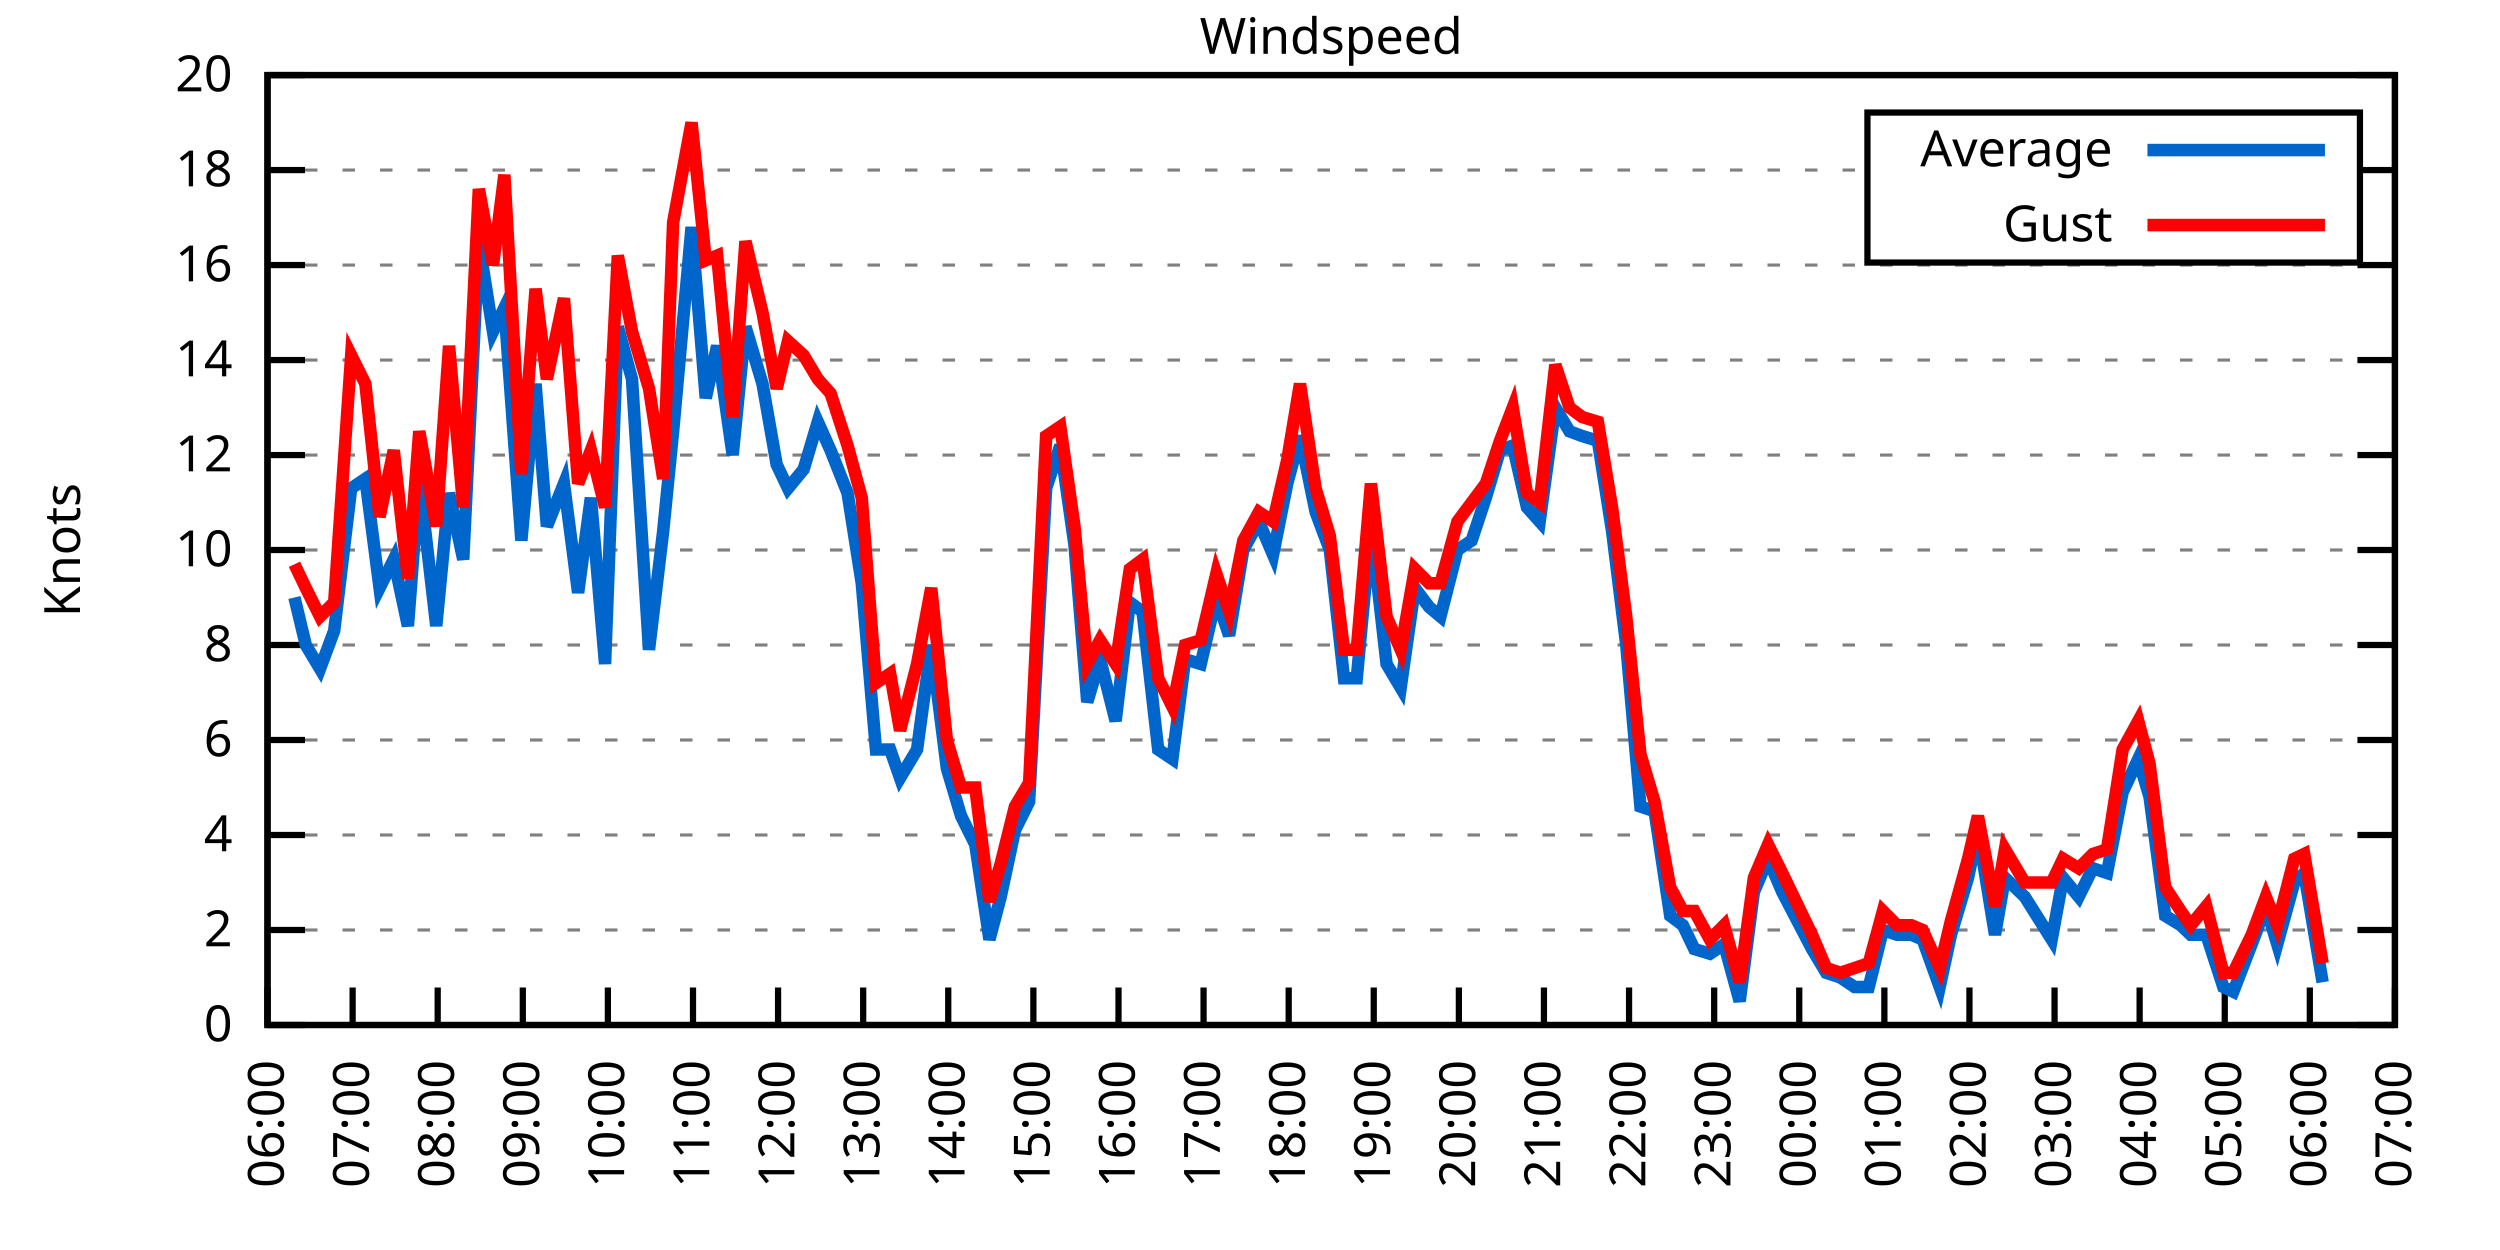
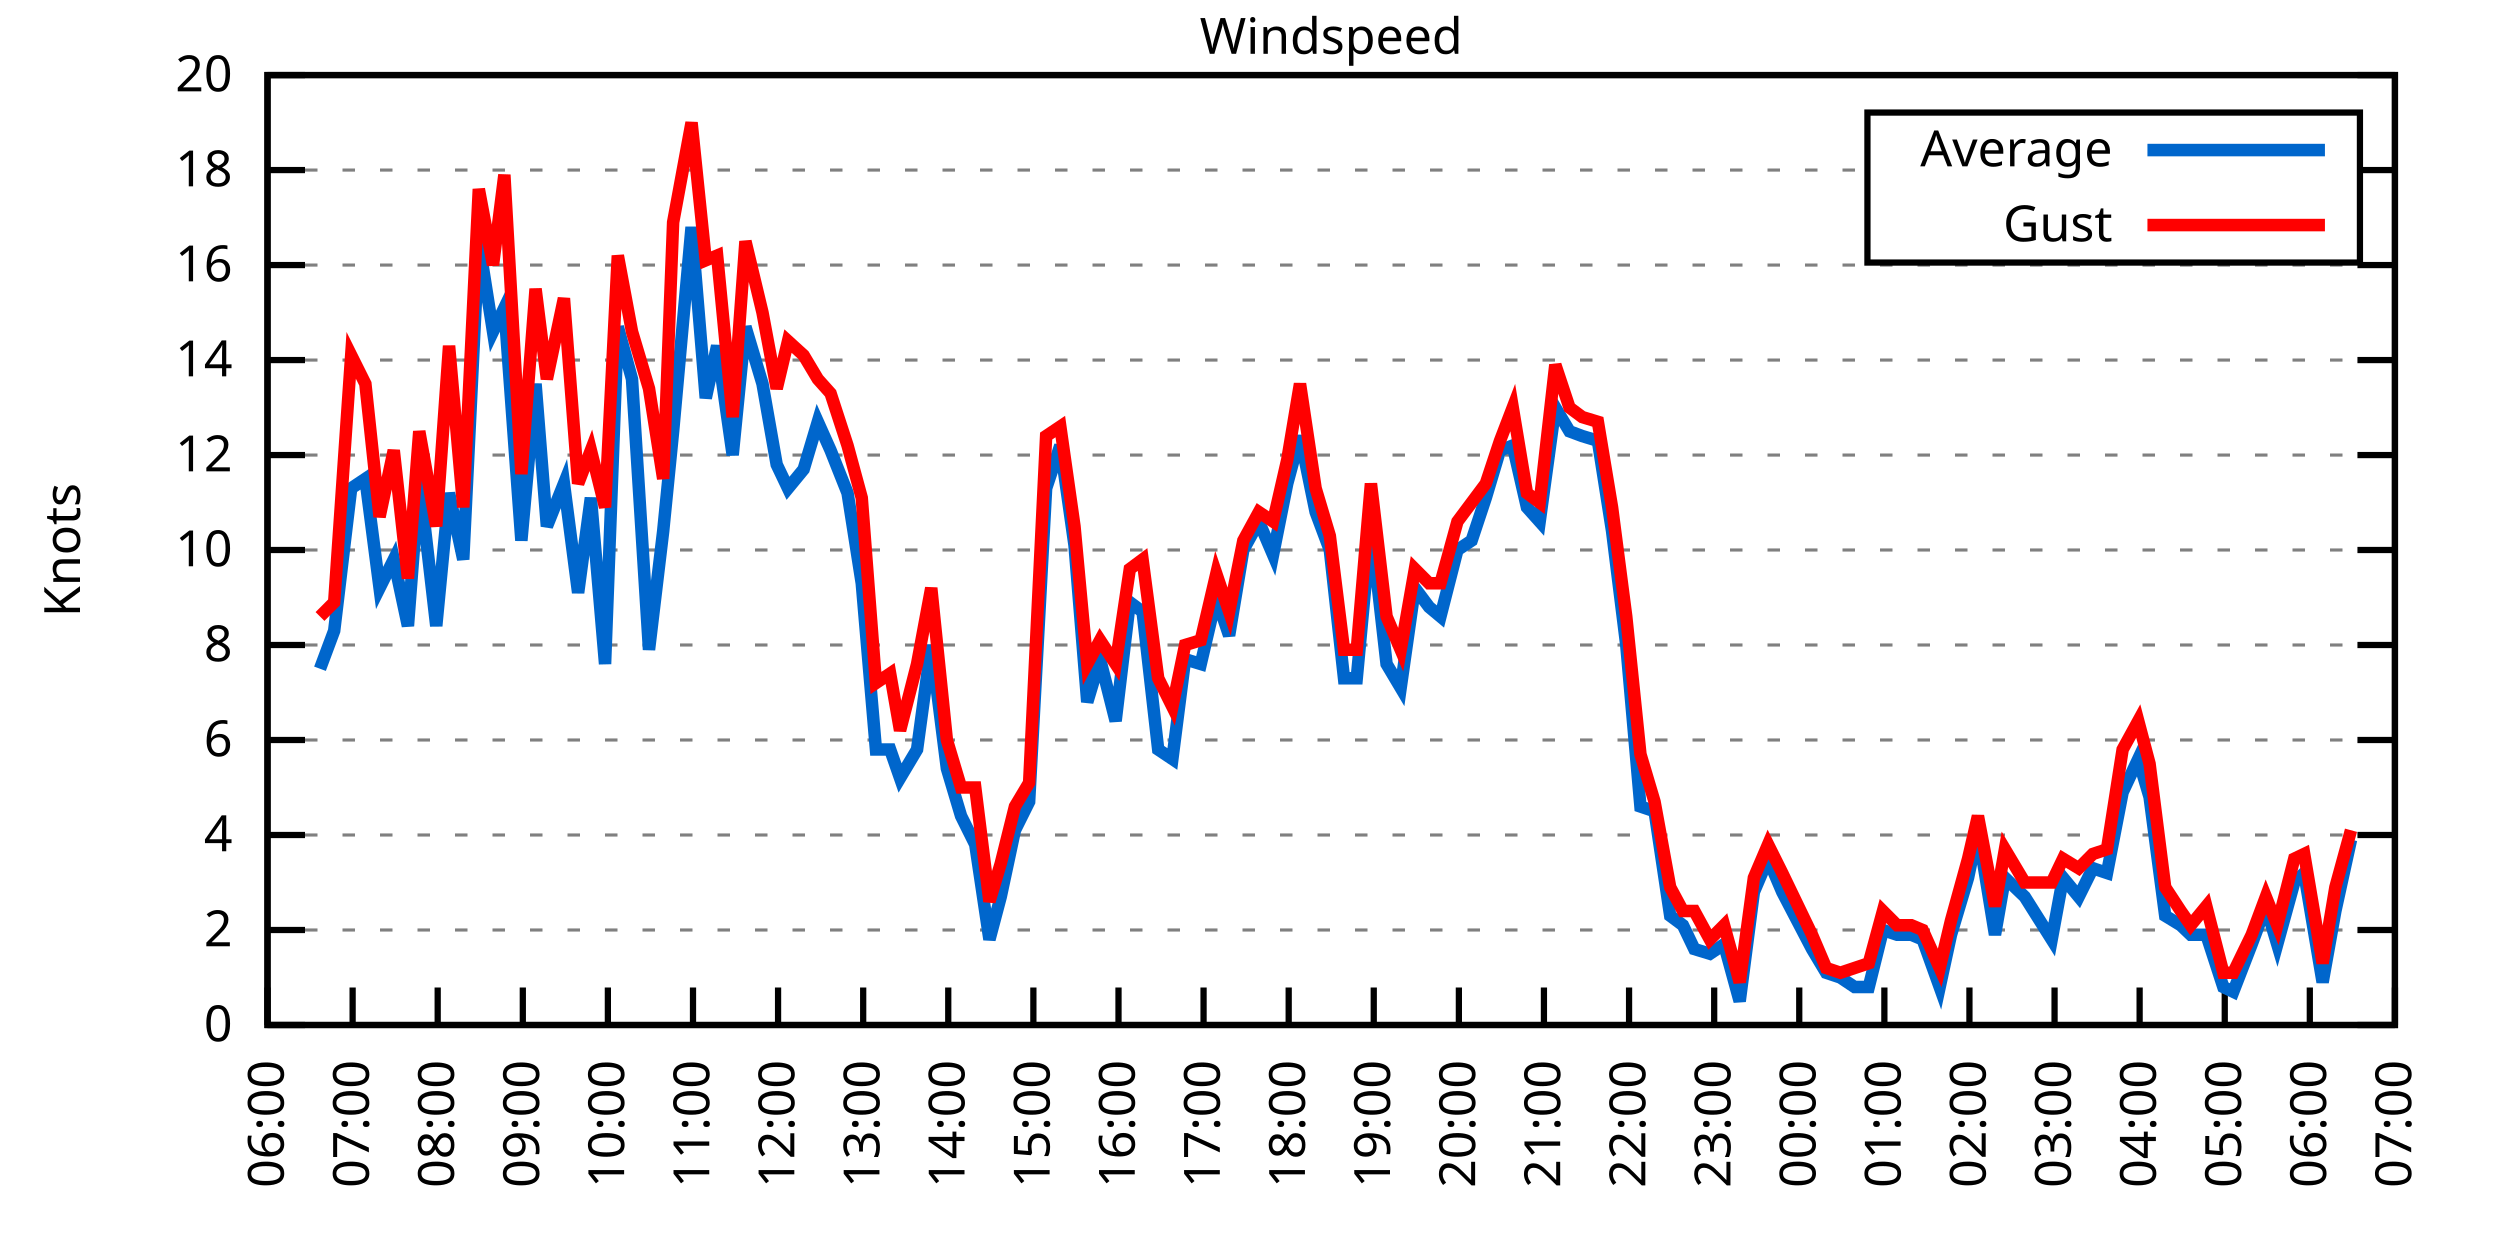
<svg xmlns="http://www.w3.org/2000/svg" xmlns:xlink="http://www.w3.org/1999/xlink" width="400" height="200" viewBox="0 0 400 200">
  <g id="gnuplot_canvas">
    <rect x="0" y="0" width="400" height="200" fill="none" />
    <defs>
      <circle id="gpDot" r="0.5" stroke-width="0.5" stroke="currentColor" />
      <path id="gpPt0" stroke-width="0.333" stroke="currentColor" d="M-1,0 h2 M0,-1 v2" />
      <path id="gpPt1" stroke-width="0.333" stroke="currentColor" d="M-1,-1 L1,1 M1,-1 L-1,1" />
      <path id="gpPt2" stroke-width="0.333" stroke="currentColor" d="M-1,0 L1,0 M0,-1 L0,1 M-1,-1 L1,1 M-1,1 L1,-1" />
      <rect id="gpPt3" stroke-width="0.333" stroke="currentColor" x="-1" y="-1" width="2" height="2" />
      <rect id="gpPt4" stroke-width="0.333" stroke="currentColor" fill="currentColor" x="-1" y="-1" width="2" height="2" />
      <circle id="gpPt5" stroke-width="0.333" stroke="currentColor" cx="0" cy="0" r="1" />
      <use xlink:href="#gpPt5" id="gpPt6" fill="currentColor" stroke="none" />
      <path id="gpPt7" stroke-width="0.333" stroke="currentColor" d="M0,-1.33 L-1.33,0.67 L1.33,0.67 z" />
      <use xlink:href="#gpPt7" id="gpPt8" fill="currentColor" stroke="none" />
      <use xlink:href="#gpPt7" id="gpPt9" stroke="currentColor" transform="rotate(180)" />
      <use xlink:href="#gpPt9" id="gpPt10" fill="currentColor" stroke="none" />
      <use xlink:href="#gpPt3" id="gpPt11" stroke="currentColor" transform="rotate(45)" />
      <use xlink:href="#gpPt11" id="gpPt12" fill="currentColor" stroke="none" />
      <path id="gpPt13" stroke-width="0.333" stroke="currentColor" d="M0,1.330 L1.265,0.411 L0.782,-1.067 L-0.782,-1.076 L-1.265,0.411 z" />
      <use xlink:href="#gpPt13" id="gpPt14" fill="currentColor" stroke="none" />
      <filter id="textbox" filterUnits="objectBoundingBox" x="0" y="0" height="1" width="1">
        <feFlood flood-color="white" flood-opacity="1" result="bgnd" />
        <feComposite in="SourceGraphic" in2="bgnd" operator="atop" />
      </filter>
      <filter id="greybox" filterUnits="objectBoundingBox" x="0" y="0" height="1" width="1">
        <feFlood flood-color="lightgrey" flood-opacity="1" result="grey" />
        <feComposite in="SourceGraphic" in2="grey" operator="atop" />
      </filter>
    </defs>
    <g fill="none" color="white" stroke="currentColor" stroke-width="1.00" stroke-linecap="butt" stroke-linejoin="miter">
</g>
    <g fill="none" color="black" stroke="currentColor" stroke-width="1.00" stroke-linecap="butt" stroke-linejoin="miter">
      <g stroke="none" shape-rendering="crispEdges">
        <polygon fill="rgb(255, 255, 255)" points="42.80,164.00 383.18,164.00 383.18,12.02 42.80,12.02 " />
      </g>
    </g>
    <g fill="none" color="black" stroke="currentColor" stroke-width="1.00" stroke-linecap="butt" stroke-linejoin="miter">
</g>
    <g fill="none" color="black" stroke="black" stroke-width="0.50" stroke-linecap="butt" stroke-linejoin="miter">
</g>
    <g fill="none" color="gray" stroke="currentColor" stroke-width="0.50" stroke-linecap="butt" stroke-linejoin="miter">
      <path stroke="gray" stroke-dasharray="2,4" class="gridline" d="M42.80,164.00 L383.19,164.00  " />
    </g>
    <g fill="none" color="gray" stroke="gray" stroke-width="1.00" stroke-linecap="butt" stroke-linejoin="miter">
</g>
    <g fill="none" color="black" stroke="currentColor" stroke-width="1.00" stroke-linecap="butt" stroke-linejoin="miter">
      <path stroke="black" d="M42.80,164.00 L48.80,164.00 M383.19,164.00 L377.19,164.00  " />
      <g transform="translate(37.20,166.60)" stroke="none" fill="black" font-family="Sans" font-size="8.00" text-anchor="end">
        <text>
          <tspan font-family="Sans"> 0</tspan>
        </text>
      </g>
    </g>
    <g fill="none" color="black" stroke="currentColor" stroke-width="1.00" stroke-linecap="butt" stroke-linejoin="miter">
</g>
    <g fill="none" color="black" stroke="black" stroke-width="0.50" stroke-linecap="butt" stroke-linejoin="miter">
</g>
    <g fill="none" color="gray" stroke="currentColor" stroke-width="0.50" stroke-linecap="butt" stroke-linejoin="miter">
      <path stroke="gray" stroke-dasharray="2,4" class="gridline" d="M42.80,148.80 L383.19,148.80  " />
    </g>
    <g fill="none" color="gray" stroke="gray" stroke-width="1.00" stroke-linecap="butt" stroke-linejoin="miter">
</g>
    <g fill="none" color="black" stroke="currentColor" stroke-width="1.00" stroke-linecap="butt" stroke-linejoin="miter">
      <path stroke="black" d="M42.80,148.80 L48.80,148.80 M383.19,148.80 L377.19,148.80  " />
      <g transform="translate(37.20,151.40)" stroke="none" fill="black" font-family="Sans" font-size="8.00" text-anchor="end">
        <text>
          <tspan font-family="Sans"> 2</tspan>
        </text>
      </g>
    </g>
    <g fill="none" color="black" stroke="currentColor" stroke-width="1.00" stroke-linecap="butt" stroke-linejoin="miter">
</g>
    <g fill="none" color="black" stroke="black" stroke-width="0.50" stroke-linecap="butt" stroke-linejoin="miter">
</g>
    <g fill="none" color="gray" stroke="currentColor" stroke-width="0.50" stroke-linecap="butt" stroke-linejoin="miter">
      <path stroke="gray" stroke-dasharray="2,4" class="gridline" d="M42.80,133.60 L383.19,133.60  " />
    </g>
    <g fill="none" color="gray" stroke="gray" stroke-width="1.00" stroke-linecap="butt" stroke-linejoin="miter">
</g>
    <g fill="none" color="black" stroke="currentColor" stroke-width="1.00" stroke-linecap="butt" stroke-linejoin="miter">
      <path stroke="black" d="M42.80,133.60 L48.80,133.60 M383.19,133.60 L377.19,133.60  " />
      <g transform="translate(37.20,136.20)" stroke="none" fill="black" font-family="Sans" font-size="8.00" text-anchor="end">
        <text>
          <tspan font-family="Sans"> 4</tspan>
        </text>
      </g>
    </g>
    <g fill="none" color="black" stroke="currentColor" stroke-width="1.00" stroke-linecap="butt" stroke-linejoin="miter">
</g>
    <g fill="none" color="black" stroke="black" stroke-width="0.50" stroke-linecap="butt" stroke-linejoin="miter">
</g>
    <g fill="none" color="gray" stroke="currentColor" stroke-width="0.50" stroke-linecap="butt" stroke-linejoin="miter">
      <path stroke="gray" stroke-dasharray="2,4" class="gridline" d="M42.80,118.40 L383.19,118.40  " />
    </g>
    <g fill="none" color="gray" stroke="gray" stroke-width="1.00" stroke-linecap="butt" stroke-linejoin="miter">
</g>
    <g fill="none" color="black" stroke="currentColor" stroke-width="1.00" stroke-linecap="butt" stroke-linejoin="miter">
      <path stroke="black" d="M42.80,118.40 L48.80,118.40 M383.19,118.40 L377.19,118.40  " />
      <g transform="translate(37.20,121.00)" stroke="none" fill="black" font-family="Sans" font-size="8.00" text-anchor="end">
        <text>
          <tspan font-family="Sans"> 6</tspan>
        </text>
      </g>
    </g>
    <g fill="none" color="black" stroke="currentColor" stroke-width="1.00" stroke-linecap="butt" stroke-linejoin="miter">
</g>
    <g fill="none" color="black" stroke="black" stroke-width="0.50" stroke-linecap="butt" stroke-linejoin="miter">
</g>
    <g fill="none" color="gray" stroke="currentColor" stroke-width="0.50" stroke-linecap="butt" stroke-linejoin="miter">
      <path stroke="gray" stroke-dasharray="2,4" class="gridline" d="M42.80,103.20 L383.19,103.20  " />
    </g>
    <g fill="none" color="gray" stroke="gray" stroke-width="1.00" stroke-linecap="butt" stroke-linejoin="miter">
</g>
    <g fill="none" color="black" stroke="currentColor" stroke-width="1.00" stroke-linecap="butt" stroke-linejoin="miter">
      <path stroke="black" d="M42.80,103.20 L48.80,103.20 M383.19,103.20 L377.19,103.20  " />
      <g transform="translate(37.20,105.80)" stroke="none" fill="black" font-family="Sans" font-size="8.00" text-anchor="end">
        <text>
          <tspan font-family="Sans"> 8</tspan>
        </text>
      </g>
    </g>
    <g fill="none" color="black" stroke="currentColor" stroke-width="1.00" stroke-linecap="butt" stroke-linejoin="miter">
</g>
    <g fill="none" color="black" stroke="black" stroke-width="0.50" stroke-linecap="butt" stroke-linejoin="miter">
</g>
    <g fill="none" color="gray" stroke="currentColor" stroke-width="0.50" stroke-linecap="butt" stroke-linejoin="miter">
      <path stroke="gray" stroke-dasharray="2,4" class="gridline" d="M42.80,88.00 L383.19,88.00  " />
    </g>
    <g fill="none" color="gray" stroke="gray" stroke-width="1.00" stroke-linecap="butt" stroke-linejoin="miter">
</g>
    <g fill="none" color="black" stroke="currentColor" stroke-width="1.00" stroke-linecap="butt" stroke-linejoin="miter">
      <path stroke="black" d="M42.80,88.00 L48.80,88.00 M383.19,88.00 L377.19,88.00  " />
      <g transform="translate(37.20,90.60)" stroke="none" fill="black" font-family="Sans" font-size="8.00" text-anchor="end">
        <text>
          <tspan font-family="Sans"> 10</tspan>
        </text>
      </g>
    </g>
    <g fill="none" color="black" stroke="currentColor" stroke-width="1.00" stroke-linecap="butt" stroke-linejoin="miter">
</g>
    <g fill="none" color="black" stroke="black" stroke-width="0.50" stroke-linecap="butt" stroke-linejoin="miter">
</g>
    <g fill="none" color="gray" stroke="currentColor" stroke-width="0.50" stroke-linecap="butt" stroke-linejoin="miter">
      <path stroke="gray" stroke-dasharray="2,4" class="gridline" d="M42.80,72.81 L383.19,72.81  " />
    </g>
    <g fill="none" color="gray" stroke="gray" stroke-width="1.00" stroke-linecap="butt" stroke-linejoin="miter">
</g>
    <g fill="none" color="black" stroke="currentColor" stroke-width="1.00" stroke-linecap="butt" stroke-linejoin="miter">
      <path stroke="black" d="M42.80,72.81 L48.80,72.81 M383.19,72.81 L377.19,72.81  " />
      <g transform="translate(37.20,75.41)" stroke="none" fill="black" font-family="Sans" font-size="8.00" text-anchor="end">
        <text>
          <tspan font-family="Sans"> 12</tspan>
        </text>
      </g>
    </g>
    <g fill="none" color="black" stroke="currentColor" stroke-width="1.00" stroke-linecap="butt" stroke-linejoin="miter">
</g>
    <g fill="none" color="black" stroke="black" stroke-width="0.50" stroke-linecap="butt" stroke-linejoin="miter">
</g>
    <g fill="none" color="gray" stroke="currentColor" stroke-width="0.50" stroke-linecap="butt" stroke-linejoin="miter">
      <path stroke="gray" stroke-dasharray="2,4" class="gridline" d="M42.80,57.61 L383.19,57.61  " />
    </g>
    <g fill="none" color="gray" stroke="gray" stroke-width="1.00" stroke-linecap="butt" stroke-linejoin="miter">
</g>
    <g fill="none" color="black" stroke="currentColor" stroke-width="1.00" stroke-linecap="butt" stroke-linejoin="miter">
      <path stroke="black" d="M42.80,57.61 L48.80,57.61 M383.19,57.61 L377.19,57.61  " />
      <g transform="translate(37.20,60.21)" stroke="none" fill="black" font-family="Sans" font-size="8.00" text-anchor="end">
        <text>
          <tspan font-family="Sans"> 14</tspan>
        </text>
      </g>
    </g>
    <g fill="none" color="black" stroke="currentColor" stroke-width="1.00" stroke-linecap="butt" stroke-linejoin="miter">
</g>
    <g fill="none" color="black" stroke="black" stroke-width="0.50" stroke-linecap="butt" stroke-linejoin="miter">
</g>
    <g fill="none" color="gray" stroke="currentColor" stroke-width="0.50" stroke-linecap="butt" stroke-linejoin="miter">
      <path stroke="gray" stroke-dasharray="2,4" class="gridline" d="M42.80,42.41 L383.19,42.41  " />
    </g>
    <g fill="none" color="gray" stroke="gray" stroke-width="1.00" stroke-linecap="butt" stroke-linejoin="miter">
</g>
    <g fill="none" color="black" stroke="currentColor" stroke-width="1.00" stroke-linecap="butt" stroke-linejoin="miter">
      <path stroke="black" d="M42.80,42.41 L48.80,42.41 M383.19,42.41 L377.19,42.41  " />
      <g transform="translate(37.20,45.01)" stroke="none" fill="black" font-family="Sans" font-size="8.00" text-anchor="end">
        <text>
          <tspan font-family="Sans"> 16</tspan>
        </text>
      </g>
    </g>
    <g fill="none" color="black" stroke="currentColor" stroke-width="1.00" stroke-linecap="butt" stroke-linejoin="miter">
</g>
    <g fill="none" color="black" stroke="black" stroke-width="0.50" stroke-linecap="butt" stroke-linejoin="miter">
</g>
    <g fill="none" color="gray" stroke="currentColor" stroke-width="0.50" stroke-linecap="butt" stroke-linejoin="miter">
      <path stroke="gray" stroke-dasharray="2,4" class="gridline" d="M42.80,27.21 L298.79,27.21 M377.59,27.21 L383.19,27.21  " />
    </g>
    <g fill="none" color="gray" stroke="gray" stroke-width="1.00" stroke-linecap="butt" stroke-linejoin="miter">
</g>
    <g fill="none" color="black" stroke="currentColor" stroke-width="1.00" stroke-linecap="butt" stroke-linejoin="miter">
      <path stroke="black" d="M42.80,27.21 L48.80,27.21 M383.19,27.21 L377.19,27.21  " />
      <g transform="translate(37.20,29.81)" stroke="none" fill="black" font-family="Sans" font-size="8.00" text-anchor="end">
        <text>
          <tspan font-family="Sans"> 18</tspan>
        </text>
      </g>
    </g>
    <g fill="none" color="black" stroke="currentColor" stroke-width="1.00" stroke-linecap="butt" stroke-linejoin="miter">
</g>
    <g fill="none" color="black" stroke="black" stroke-width="0.50" stroke-linecap="butt" stroke-linejoin="miter">
</g>
    <g fill="none" color="gray" stroke="currentColor" stroke-width="0.50" stroke-linecap="butt" stroke-linejoin="miter">
      <path stroke="gray" stroke-dasharray="2,4" class="gridline" d="M42.80,12.01 L383.19,12.01  " />
    </g>
    <g fill="none" color="gray" stroke="gray" stroke-width="1.00" stroke-linecap="butt" stroke-linejoin="miter">
</g>
    <g fill="none" color="black" stroke="currentColor" stroke-width="1.00" stroke-linecap="butt" stroke-linejoin="miter">
      <path stroke="black" d="M42.80,12.01 L48.80,12.01 M383.19,12.01 L377.19,12.01  " />
      <g transform="translate(37.20,14.61)" stroke="none" fill="black" font-family="Sans" font-size="8.00" text-anchor="end">
        <text>
          <tspan font-family="Sans"> 20</tspan>
        </text>
      </g>
    </g>
    <g fill="none" color="black" stroke="currentColor" stroke-width="1.00" stroke-linecap="butt" stroke-linejoin="miter">
      <path stroke="black" d="M42.80,164.00 L42.80,158.00  " />
      <g transform="translate(45.40,169.60) rotate(270.00)" stroke="none" fill="black" font-family="Sans" font-size="8.00" text-anchor="end">
        <text>
          <tspan font-family="Sans">06:00</tspan>
        </text>
      </g>
    </g>
    <g fill="none" color="black" stroke="currentColor" stroke-width="1.00" stroke-linecap="butt" stroke-linejoin="miter">
      <path stroke="black" d="M56.42,164.00 L56.42,158.00  " />
      <g transform="translate(59.02,169.60) rotate(270.00)" stroke="none" fill="black" font-family="Sans" font-size="8.00" text-anchor="end">
        <text>
          <tspan font-family="Sans">07:00</tspan>
        </text>
      </g>
    </g>
    <g fill="none" color="black" stroke="currentColor" stroke-width="1.00" stroke-linecap="butt" stroke-linejoin="miter">
      <path stroke="black" d="M70.03,164.00 L70.03,158.00  " />
      <g transform="translate(72.63,169.60) rotate(270.00)" stroke="none" fill="black" font-family="Sans" font-size="8.00" text-anchor="end">
        <text>
          <tspan font-family="Sans">08:00</tspan>
        </text>
      </g>
    </g>
    <g fill="none" color="black" stroke="currentColor" stroke-width="1.00" stroke-linecap="butt" stroke-linejoin="miter">
      <path stroke="black" d="M83.65,164.00 L83.65,158.00  " />
      <g transform="translate(86.25,169.60) rotate(270.00)" stroke="none" fill="black" font-family="Sans" font-size="8.00" text-anchor="end">
        <text>
          <tspan font-family="Sans">09:00</tspan>
        </text>
      </g>
    </g>
    <g fill="none" color="black" stroke="currentColor" stroke-width="1.00" stroke-linecap="butt" stroke-linejoin="miter">
      <path stroke="black" d="M97.26,164.00 L97.26,158.00  " />
      <g transform="translate(99.86,169.60) rotate(270.00)" stroke="none" fill="black" font-family="Sans" font-size="8.00" text-anchor="end">
        <text>
          <tspan font-family="Sans">10:00</tspan>
        </text>
      </g>
    </g>
    <g fill="none" color="black" stroke="currentColor" stroke-width="1.00" stroke-linecap="butt" stroke-linejoin="miter">
      <path stroke="black" d="M110.88,164.00 L110.88,158.00  " />
      <g transform="translate(113.48,169.60) rotate(270.00)" stroke="none" fill="black" font-family="Sans" font-size="8.00" text-anchor="end">
        <text>
          <tspan font-family="Sans">11:00</tspan>
        </text>
      </g>
    </g>
    <g fill="none" color="black" stroke="currentColor" stroke-width="1.00" stroke-linecap="butt" stroke-linejoin="miter">
      <path stroke="black" d="M124.49,164.00 L124.49,158.00  " />
      <g transform="translate(127.09,169.60) rotate(270.00)" stroke="none" fill="black" font-family="Sans" font-size="8.00" text-anchor="end">
        <text>
          <tspan font-family="Sans">12:00</tspan>
        </text>
      </g>
    </g>
    <g fill="none" color="black" stroke="currentColor" stroke-width="1.00" stroke-linecap="butt" stroke-linejoin="miter">
      <path stroke="black" d="M138.11,164.00 L138.11,158.00  " />
      <g transform="translate(140.71,169.60) rotate(270.00)" stroke="none" fill="black" font-family="Sans" font-size="8.00" text-anchor="end">
        <text>
          <tspan font-family="Sans">13:00</tspan>
        </text>
      </g>
    </g>
    <g fill="none" color="black" stroke="currentColor" stroke-width="1.00" stroke-linecap="butt" stroke-linejoin="miter">
      <path stroke="black" d="M151.72,164.00 L151.72,158.00  " />
      <g transform="translate(154.32,169.60) rotate(270.00)" stroke="none" fill="black" font-family="Sans" font-size="8.00" text-anchor="end">
        <text>
          <tspan font-family="Sans">14:00</tspan>
        </text>
      </g>
    </g>
    <g fill="none" color="black" stroke="currentColor" stroke-width="1.00" stroke-linecap="butt" stroke-linejoin="miter">
      <path stroke="black" d="M165.34,164.00 L165.34,158.00  " />
      <g transform="translate(167.94,169.60) rotate(270.00)" stroke="none" fill="black" font-family="Sans" font-size="8.00" text-anchor="end">
        <text>
          <tspan font-family="Sans">15:00</tspan>
        </text>
      </g>
    </g>
    <g fill="none" color="black" stroke="currentColor" stroke-width="1.00" stroke-linecap="butt" stroke-linejoin="miter">
      <path stroke="black" d="M178.96,164.00 L178.96,158.00  " />
      <g transform="translate(181.56,169.60) rotate(270.00)" stroke="none" fill="black" font-family="Sans" font-size="8.00" text-anchor="end">
        <text>
          <tspan font-family="Sans">16:00</tspan>
        </text>
      </g>
    </g>
    <g fill="none" color="black" stroke="currentColor" stroke-width="1.00" stroke-linecap="butt" stroke-linejoin="miter">
      <path stroke="black" d="M192.57,164.00 L192.57,158.00  " />
      <g transform="translate(195.17,169.60) rotate(270.00)" stroke="none" fill="black" font-family="Sans" font-size="8.00" text-anchor="end">
        <text>
          <tspan font-family="Sans">17:00</tspan>
        </text>
      </g>
    </g>
    <g fill="none" color="black" stroke="currentColor" stroke-width="1.00" stroke-linecap="butt" stroke-linejoin="miter">
      <path stroke="black" d="M206.19,164.00 L206.19,158.00  " />
      <g transform="translate(208.79,169.60) rotate(270.00)" stroke="none" fill="black" font-family="Sans" font-size="8.00" text-anchor="end">
        <text>
          <tspan font-family="Sans">18:00</tspan>
        </text>
      </g>
    </g>
    <g fill="none" color="black" stroke="currentColor" stroke-width="1.00" stroke-linecap="butt" stroke-linejoin="miter">
      <path stroke="black" d="M219.80,164.00 L219.80,158.00  " />
      <g transform="translate(222.40,169.60) rotate(270.00)" stroke="none" fill="black" font-family="Sans" font-size="8.00" text-anchor="end">
        <text>
          <tspan font-family="Sans">19:00</tspan>
        </text>
      </g>
    </g>
    <g fill="none" color="black" stroke="currentColor" stroke-width="1.00" stroke-linecap="butt" stroke-linejoin="miter">
      <path stroke="black" d="M233.42,164.00 L233.42,158.00  " />
      <g transform="translate(236.02,169.60) rotate(270.00)" stroke="none" fill="black" font-family="Sans" font-size="8.00" text-anchor="end">
        <text>
          <tspan font-family="Sans">20:00</tspan>
        </text>
      </g>
    </g>
    <g fill="none" color="black" stroke="currentColor" stroke-width="1.00" stroke-linecap="butt" stroke-linejoin="miter">
      <path stroke="black" d="M247.03,164.00 L247.03,158.00  " />
      <g transform="translate(249.63,169.60) rotate(270.00)" stroke="none" fill="black" font-family="Sans" font-size="8.00" text-anchor="end">
        <text>
          <tspan font-family="Sans">21:00</tspan>
        </text>
      </g>
    </g>
    <g fill="none" color="black" stroke="currentColor" stroke-width="1.00" stroke-linecap="butt" stroke-linejoin="miter">
      <path stroke="black" d="M260.65,164.00 L260.65,158.00  " />
      <g transform="translate(263.25,169.60) rotate(270.00)" stroke="none" fill="black" font-family="Sans" font-size="8.00" text-anchor="end">
        <text>
          <tspan font-family="Sans">22:00</tspan>
        </text>
      </g>
    </g>
    <g fill="none" color="black" stroke="currentColor" stroke-width="1.00" stroke-linecap="butt" stroke-linejoin="miter">
      <path stroke="black" d="M274.27,164.00 L274.27,158.00  " />
      <g transform="translate(276.87,169.60) rotate(270.00)" stroke="none" fill="black" font-family="Sans" font-size="8.00" text-anchor="end">
        <text>
          <tspan font-family="Sans">23:00</tspan>
        </text>
      </g>
    </g>
    <g fill="none" color="black" stroke="currentColor" stroke-width="1.00" stroke-linecap="butt" stroke-linejoin="miter">
      <path stroke="black" d="M287.88,164.00 L287.88,158.00  " />
      <g transform="translate(290.48,169.60) rotate(270.00)" stroke="none" fill="black" font-family="Sans" font-size="8.00" text-anchor="end">
        <text>
          <tspan font-family="Sans">00:00</tspan>
        </text>
      </g>
    </g>
    <g fill="none" color="black" stroke="currentColor" stroke-width="1.00" stroke-linecap="butt" stroke-linejoin="miter">
      <path stroke="black" d="M301.50,164.00 L301.50,158.00  " />
      <g transform="translate(304.10,169.60) rotate(270.00)" stroke="none" fill="black" font-family="Sans" font-size="8.00" text-anchor="end">
        <text>
          <tspan font-family="Sans">01:00</tspan>
        </text>
      </g>
    </g>
    <g fill="none" color="black" stroke="currentColor" stroke-width="1.00" stroke-linecap="butt" stroke-linejoin="miter">
      <path stroke="black" d="M315.11,164.00 L315.11,158.00  " />
      <g transform="translate(317.71,169.60) rotate(270.00)" stroke="none" fill="black" font-family="Sans" font-size="8.00" text-anchor="end">
        <text>
          <tspan font-family="Sans">02:00</tspan>
        </text>
      </g>
    </g>
    <g fill="none" color="black" stroke="currentColor" stroke-width="1.00" stroke-linecap="butt" stroke-linejoin="miter">
      <path stroke="black" d="M328.73,164.00 L328.73,158.00  " />
      <g transform="translate(331.33,169.60) rotate(270.00)" stroke="none" fill="black" font-family="Sans" font-size="8.00" text-anchor="end">
        <text>
          <tspan font-family="Sans">03:00</tspan>
        </text>
      </g>
    </g>
    <g fill="none" color="black" stroke="currentColor" stroke-width="1.00" stroke-linecap="butt" stroke-linejoin="miter">
      <path stroke="black" d="M342.34,164.00 L342.34,158.00  " />
      <g transform="translate(344.94,169.60) rotate(270.00)" stroke="none" fill="black" font-family="Sans" font-size="8.00" text-anchor="end">
        <text>
          <tspan font-family="Sans">04:00</tspan>
        </text>
      </g>
    </g>
    <g fill="none" color="black" stroke="currentColor" stroke-width="1.00" stroke-linecap="butt" stroke-linejoin="miter">
      <path stroke="black" d="M355.96,164.00 L355.96,158.00  " />
      <g transform="translate(358.56,169.60) rotate(270.00)" stroke="none" fill="black" font-family="Sans" font-size="8.00" text-anchor="end">
        <text>
          <tspan font-family="Sans">05:00</tspan>
        </text>
      </g>
    </g>
    <g fill="none" color="black" stroke="currentColor" stroke-width="1.00" stroke-linecap="butt" stroke-linejoin="miter">
      <path stroke="black" d="M369.57,164.00 L369.57,158.00  " />
      <g transform="translate(372.17,169.60) rotate(270.00)" stroke="none" fill="black" font-family="Sans" font-size="8.00" text-anchor="end">
        <text>
          <tspan font-family="Sans">06:00</tspan>
        </text>
      </g>
    </g>
    <g fill="none" color="black" stroke="currentColor" stroke-width="1.00" stroke-linecap="butt" stroke-linejoin="miter">
      <path stroke="black" d="M383.19,164.00 L383.19,158.00  " />
      <g transform="translate(385.79,169.60) rotate(270.00)" stroke="none" fill="black" font-family="Sans" font-size="8.00" text-anchor="end">
        <text>
          <tspan font-family="Sans">07:00</tspan>
        </text>
      </g>
    </g>
    <g fill="none" color="black" stroke="currentColor" stroke-width="1.00" stroke-linecap="butt" stroke-linejoin="miter">
</g>
    <g fill="none" color="black" stroke="currentColor" stroke-width="1.00" stroke-linecap="butt" stroke-linejoin="miter">
      <path stroke="black" d="M42.80,12.01 L42.80,164.00 L383.19,164.00 L383.19,12.01 L42.80,12.01 Z  " />
    </g>
    <g fill="none" color="black" stroke="currentColor" stroke-width="1.00" stroke-linecap="butt" stroke-linejoin="miter">
</g>
    <g fill="none" color="black" stroke="currentColor" stroke-width="1.00" stroke-linecap="butt" stroke-linejoin="miter">
      <path stroke="black" d="M298.79,42.01 L298.79,18.01 L377.59,18.01 L377.59,42.01 L298.79,42.01 Z  " />
    </g>
    <g id="Windspeed_plot_1">
      <g fill="none" color="white" stroke="black" stroke-width="2.00" stroke-linecap="butt" stroke-linejoin="miter">
</g>
      <g fill="none" color="black" stroke="currentColor" stroke-width="2.00" stroke-linecap="butt" stroke-linejoin="miter">
        <g transform="translate(337.99,26.61)" stroke="none" fill="black" font-family="Sans" font-size="8.00" text-anchor="end">
          <text>
            <tspan font-family="Sans">Average</tspan>
          </text>
        </g>
      </g>
      <g fill="none" color="black" stroke="currentColor" stroke-width="2.00" stroke-linecap="butt" stroke-linejoin="miter">
-         <path stroke="rgb(  0, 102, 204)" d="M343.59,24.01 L371.99,24.01 M47.11,95.60 L48.93,103.20 L51.20,107.00 L53.47,100.92 L56.19,78.13 L58.46,76.61   L60.73,94.08 L63.00,89.52 L65.27,100.16 L67.08,76.61 L69.80,100.16 L71.85,78.89 L74.12,89.52 L76.61,38.61   L78.88,53.05 L80.70,49.25 L83.42,86.49 L85.69,61.41 L87.50,84.21 L90.23,77.37 L92.50,94.84 L94.54,79.65   L96.81,106.24 L98.85,52.29 L101.12,60.65 L103.84,103.96 L106.11,84.97 L107.70,69.01 L110.65,36.33 L112.92,63.69   L114.74,55.33 L117.23,72.81 L119.27,52.29 L122.00,61.41 L124.27,74.33 L126.08,78.13 L128.58,75.09 L130.85,67.49   L132.89,72.05 L135.61,78.89 L137.88,93.32 L140.15,119.92 L142.42,119.92 L144.01,124.48 L146.73,119.92 L149.00,103.20   L151.50,122.96 L153.77,130.56 L156.04,135.12 L158.31,150.32 L160.12,143.48 L162.39,132.84 L164.66,128.28 L167.38,78.13   L169.65,71.29 L171.92,87.25 L173.96,112.32 L176.01,105.48 L178.50,115.36 L180.77,96.36 L182.81,97.88 L185.31,119.92   L187.58,121.44 L189.62,105.48 L192.12,106.24 L194.61,95.60 L196.66,101.68 L198.93,88.00 L201.42,83.45 L203.69,88.76   L205.96,77.37 L208.00,69.77 L210.50,81.93 L212.77,88.00 L215.04,108.52 L217.08,108.52 L219.35,84.21 L221.85,106.24   L224.11,110.04 L226.38,94.08 L228.65,97.12 L230.47,98.64 L233.19,88.00 L235.46,86.49 L237.73,79.65 L240.00,72.05   L242.04,71.29 L244.31,81.17 L246.35,83.45 L248.85,65.21 L251.12,69.01 L253.16,69.77 L255.66,70.53 L257.93,84.97   L260.20,103.20 L262.47,129.04 L264.73,129.80 L267.23,146.52 L269.27,148.04 L271.09,151.84 L273.58,152.60 L275.85,151.08   L278.35,160.20 L280.62,142.72 L282.89,137.40 L285.16,142.72 L289.92,151.84 L292.19,155.64 L294.46,156.40 L296.73,157.92   L299.00,157.92 L301.27,148.80 L303.54,149.56 L305.81,149.56 L307.62,150.32 L310.35,157.92 L312.16,149.56 L314.89,140.44   L316.47,132.84 L319.20,149.56 L320.79,140.44 L323.96,143.48 L328.27,150.32 L330.09,140.44 L332.59,143.48 L334.85,138.92   L337.12,139.68 L339.62,126.76 L342.12,121.44 L343.93,127.52 L346.43,146.52 L348.92,148.04 L350.51,149.56 L353.01,149.56   L355.73,157.92 L357.32,158.68 L360.27,151.08 L362.54,145.00 L364.36,151.08 L367.08,141.20 L368.67,139.68 L371.62,157.16    " />
+         <path stroke="rgb(  0, 102, 204)" d="M343.59,24.01 L371.99,24.01 M51.20,107.00 L53.47,100.92 L56.19,78.13 L58.46,76.61 L60.73,94.08 L63.00,89.52   L65.27,100.16 L67.08,76.61 L69.80,100.16 L71.85,78.89 L74.12,89.52 L76.61,38.61 L78.88,53.05 L80.70,49.25   L83.42,86.49 L85.69,61.41 L87.50,84.21 L90.23,77.37 L92.50,94.84 L94.54,79.65 L96.81,106.24 L98.85,52.29   L101.12,60.65 L103.84,103.96 L106.11,84.97 L107.70,69.01 L110.65,36.33 L112.92,63.69 L114.74,55.33 L117.23,72.81   L119.27,52.29 L122.00,61.41 L124.27,74.33 L126.08,78.13 L128.58,75.09 L130.85,67.49 L132.89,72.05 L135.61,78.89   L137.88,93.32 L140.15,119.92 L142.42,119.92 L144.01,124.48 L146.73,119.92 L149.00,103.20 L151.50,122.96 L153.77,130.56   L156.04,135.12 L158.31,150.32 L160.12,143.48 L162.39,132.84 L164.66,128.28 L167.38,78.13 L169.65,71.29 L171.92,87.25   L173.96,112.32 L176.01,105.48 L178.50,115.36 L180.77,96.36 L182.81,97.88 L185.31,119.92 L187.58,121.44 L189.62,105.48   L192.12,106.24 L194.61,95.60 L196.66,101.68 L198.93,88.00 L201.42,83.45 L203.69,88.76 L205.96,77.37 L208.00,69.77   L210.50,81.93 L212.77,88.00 L215.04,108.52 L217.08,108.52 L219.35,84.21 L221.85,106.24 L224.11,110.04 L226.38,94.08   L228.65,97.12 L230.47,98.64 L233.19,88.00 L235.46,86.49 L237.73,79.65 L240.00,72.05 L242.04,71.29 L244.31,81.17   L246.35,83.45 L248.85,65.21 L251.12,69.01 L253.16,69.77 L255.66,70.53 L257.93,84.97 L260.20,103.20 L262.47,129.04   L264.73,129.80 L267.23,146.52 L269.27,148.04 L271.09,151.84 L273.58,152.60 L275.85,151.08 L278.35,160.20 L280.62,142.72   L282.89,137.40 L285.16,142.72 L289.92,151.84 L292.19,155.64 L294.46,156.40 L296.73,157.92 L299.00,157.92 L301.27,148.80   L303.54,149.56 L305.81,149.56 L307.62,150.32 L310.35,157.92 L312.16,149.56 L314.89,140.44 L316.47,132.84 L319.20,149.56   L320.79,140.44 L323.96,143.48 L328.27,150.32 L330.09,140.44 L332.59,143.48 L334.85,138.92 L337.12,139.68 L339.62,126.76   L342.12,121.44 L343.93,127.52 L346.43,146.52 L348.92,148.04 L350.51,149.56 L353.01,149.56 L355.73,157.92 L357.32,158.68   L360.27,151.08 L362.54,145.00 L364.36,151.08 L367.08,141.20 L368.67,139.68 L371.62,157.16 L373.66,145.76 L376.16,134.36    " />
      </g>
    </g>
    <g id="Windspeed_plot_2">
      <g fill="none" color="black" stroke="currentColor" stroke-width="2.00" stroke-linecap="butt" stroke-linejoin="miter">
        <g transform="translate(337.99,38.61)" stroke="none" fill="black" font-family="Sans" font-size="8.00" text-anchor="end">
          <text>
            <tspan font-family="Sans">Gust</tspan>
          </text>
        </g>
      </g>
      <g fill="none" color="black" stroke="currentColor" stroke-width="2.00" stroke-linecap="butt" stroke-linejoin="miter">
-         <path stroke="rgb(255,   0,   0)" d="M343.59,36.01 L371.99,36.01 M47.11,90.28 L48.93,94.08 L51.20,98.64 L53.47,96.36 L56.19,56.85 L58.46,61.41   L60.73,82.69 L63.00,72.05 L65.27,92.56 L67.08,69.01 L69.80,84.21 L71.85,55.33 L74.12,81.17 L76.61,30.25   L78.88,42.41 L80.70,27.97 L83.42,75.85 L85.69,46.21 L87.50,60.65 L90.23,47.73 L92.50,77.37 L94.54,72.05   L96.81,81.17 L98.85,40.89 L101.12,53.05 L103.84,62.17 L106.11,76.61 L107.70,35.57 L110.65,19.61 L112.92,41.65   L114.74,40.89 L117.23,66.73 L119.27,38.61 L122.00,50.01 L124.27,62.17 L126.08,54.57 L128.58,56.85 L130.85,60.65   L132.89,62.93 L135.61,71.29 L137.88,79.65 L140.15,109.28 L142.42,107.76 L144.01,116.88 L146.73,106.24 L149.00,94.08   L151.50,118.40 L153.77,126.00 L156.04,126.00 L158.31,144.24 L160.12,138.16 L162.39,129.04 L164.66,125.24 L167.38,69.77   L169.65,68.25 L171.92,84.21 L173.96,106.24 L176.01,102.44 L178.50,106.24 L180.77,91.04 L182.81,89.52 L185.31,108.52   L187.58,113.08 L189.62,103.20 L192.12,102.44 L194.61,91.80 L196.66,97.88 L198.93,86.49 L201.42,81.93 L203.69,83.45   L205.96,73.57 L208.00,61.41 L210.50,78.13 L212.77,85.73 L215.04,103.96 L217.08,103.96 L219.35,77.37 L221.85,98.64   L224.11,103.96 L226.38,91.04 L228.65,93.32 L230.47,93.32 L233.19,83.45 L235.46,80.41 L237.73,77.37 L240.00,70.53   L242.04,65.21 L244.31,78.89 L246.35,80.41 L248.85,58.37 L251.12,65.21 L253.16,66.73 L255.66,67.49 L257.93,81.17   L260.20,98.64 L262.47,120.68 L264.73,128.28 L267.23,141.96 L269.27,145.76 L271.09,145.76 L273.58,150.32 L275.85,148.04   L278.35,157.16 L280.62,140.44 L282.89,135.12 L285.16,139.68 L289.92,149.56 L292.19,154.88 L294.46,155.64 L296.73,154.88   L299.00,154.12 L301.27,145.76 L303.54,148.04 L305.81,148.04 L307.62,148.80 L310.35,154.88 L312.16,147.28 L314.89,137.40   L316.47,130.56 L319.20,145.00 L320.79,135.88 L323.96,141.20 L328.27,141.20 L330.09,137.40 L332.59,138.92 L334.85,136.64   L337.12,135.88 L339.62,119.92 L342.12,115.36 L343.93,122.20 L346.43,141.96 L348.92,145.76 L350.51,148.04 L353.01,145.00   L355.73,155.64 L357.32,155.64 L360.27,149.56 L362.54,143.48 L364.36,148.04 L367.08,137.40 L368.67,136.64 L371.62,154.12    " />
+         <path stroke="rgb(255,   0,   0)" d="M343.59,36.01 L371.99,36.01 M51.20,98.64 L53.47,96.36 L56.19,56.85 L58.46,61.41 L60.73,82.69 L63.00,72.05   L65.27,92.56 L67.08,69.01 L69.80,84.21 L71.85,55.33 L74.12,81.17 L76.61,30.25 L78.88,42.41 L80.70,27.97   L83.42,75.85 L85.69,46.21 L87.50,60.65 L90.23,47.73 L92.50,77.37 L94.54,72.05 L96.81,81.17 L98.85,40.89   L101.12,53.05 L103.84,62.17 L106.11,76.61 L107.70,35.57 L110.65,19.61 L112.92,41.65 L114.74,40.89 L117.23,66.73   L119.27,38.61 L122.00,50.01 L124.27,62.17 L126.08,54.57 L128.58,56.85 L130.85,60.65 L132.89,62.93 L135.61,71.29   L137.88,79.65 L140.15,109.28 L142.42,107.76 L144.01,116.88 L146.73,106.24 L149.00,94.08 L151.50,118.40 L153.77,126.00   L156.04,126.00 L158.31,144.24 L160.12,138.16 L162.39,129.04 L164.66,125.24 L167.38,69.77 L169.65,68.25 L171.92,84.21   L173.96,106.24 L176.01,102.44 L178.50,106.24 L180.77,91.04 L182.81,89.52 L185.31,108.52 L187.58,113.08 L189.62,103.20   L192.12,102.44 L194.61,91.80 L196.66,97.88 L198.93,86.49 L201.42,81.93 L203.69,83.45 L205.96,73.57 L208.00,61.41   L210.50,78.13 L212.77,85.73 L215.04,103.96 L217.08,103.96 L219.35,77.37 L221.85,98.64 L224.11,103.96 L226.38,91.04   L228.65,93.32 L230.47,93.32 L233.19,83.45 L235.46,80.41 L237.73,77.37 L240.00,70.53 L242.04,65.21 L244.31,78.89   L246.35,80.41 L248.85,58.37 L251.12,65.21 L253.16,66.73 L255.66,67.49 L257.93,81.17 L260.20,98.64 L262.47,120.68   L264.73,128.28 L267.23,141.96 L269.27,145.76 L271.09,145.76 L273.58,150.32 L275.85,148.04 L278.35,157.16 L280.62,140.44   L282.89,135.12 L285.16,139.68 L289.92,149.56 L292.19,154.88 L294.46,155.64 L296.73,154.88 L299.00,154.12 L301.27,145.76   L303.54,148.04 L305.81,148.04 L307.62,148.80 L310.35,154.88 L312.16,147.28 L314.89,137.40 L316.47,130.56 L319.20,145.00   L320.79,135.88 L323.96,141.20 L328.27,141.20 L330.09,137.40 L332.59,138.92 L334.85,136.64 L337.12,135.88 L339.62,119.92   L342.12,115.36 L343.93,122.20 L346.43,141.96 L348.92,145.76 L350.51,148.04 L353.01,145.00 L355.73,155.64 L357.32,155.64   L360.27,149.56 L362.54,143.48 L364.36,148.04 L367.08,137.40 L368.67,136.64 L371.62,154.12 L373.66,141.96 L376.16,132.84    " />
      </g>
    </g>
    <g fill="none" color="black" stroke="currentColor" stroke-width="2.00" stroke-linecap="butt" stroke-linejoin="miter">
</g>
    <g fill="none" color="black" stroke="black" stroke-width="1.00" stroke-linecap="butt" stroke-linejoin="miter">
</g>
    <g fill="none" color="black" stroke="currentColor" stroke-width="1.00" stroke-linecap="butt" stroke-linejoin="miter">
      <path stroke="black" d="M42.80,12.01 L42.80,164.00 L383.19,164.00 L383.19,12.01 L42.80,12.01 Z  " />
      <g transform="translate(12.80,88.01) rotate(270.00)" stroke="none" fill="black" font-family="Sans" font-size="8.00" text-anchor="middle">
        <text>
          <tspan font-family="Sans">Knots</tspan>
        </text>
      </g>
    </g>
    <g fill="none" color="black" stroke="currentColor" stroke-width="1.00" stroke-linecap="butt" stroke-linejoin="miter">
</g>
    <g fill="none" color="black" stroke="currentColor" stroke-width="1.00" stroke-linecap="butt" stroke-linejoin="miter">
      <g transform="translate(212.99,8.61)" stroke="none" fill="black" font-family="Sans" font-size="8.00" text-anchor="middle">
        <text>
          <tspan font-family="Sans">Windspeed</tspan>
        </text>
      </g>
    </g>
    <g fill="none" color="black" stroke="currentColor" stroke-width="1.00" stroke-linecap="butt" stroke-linejoin="miter">
</g>
  </g>
</svg>
